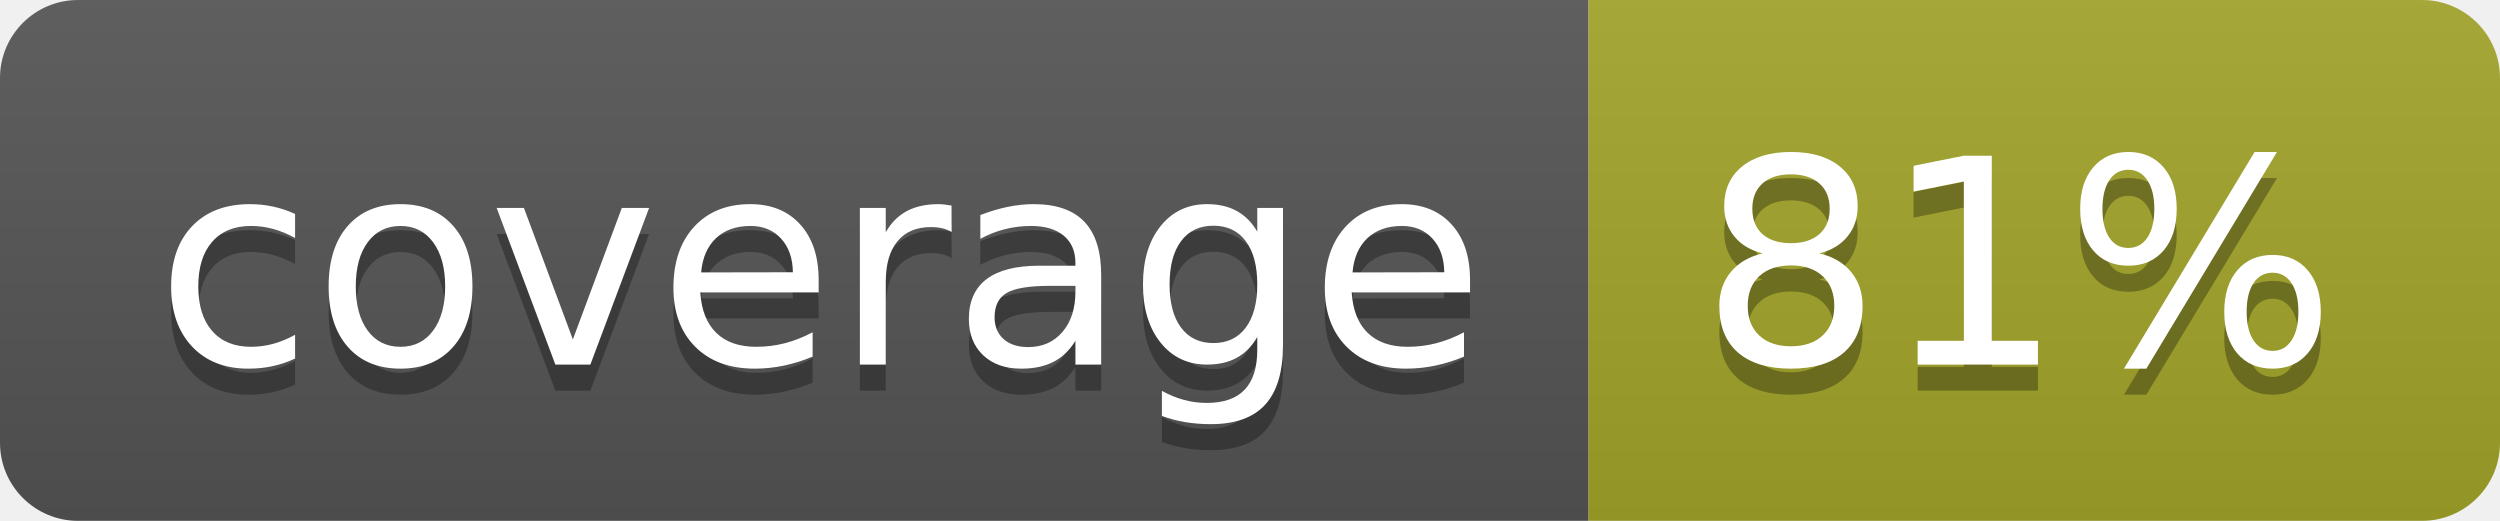
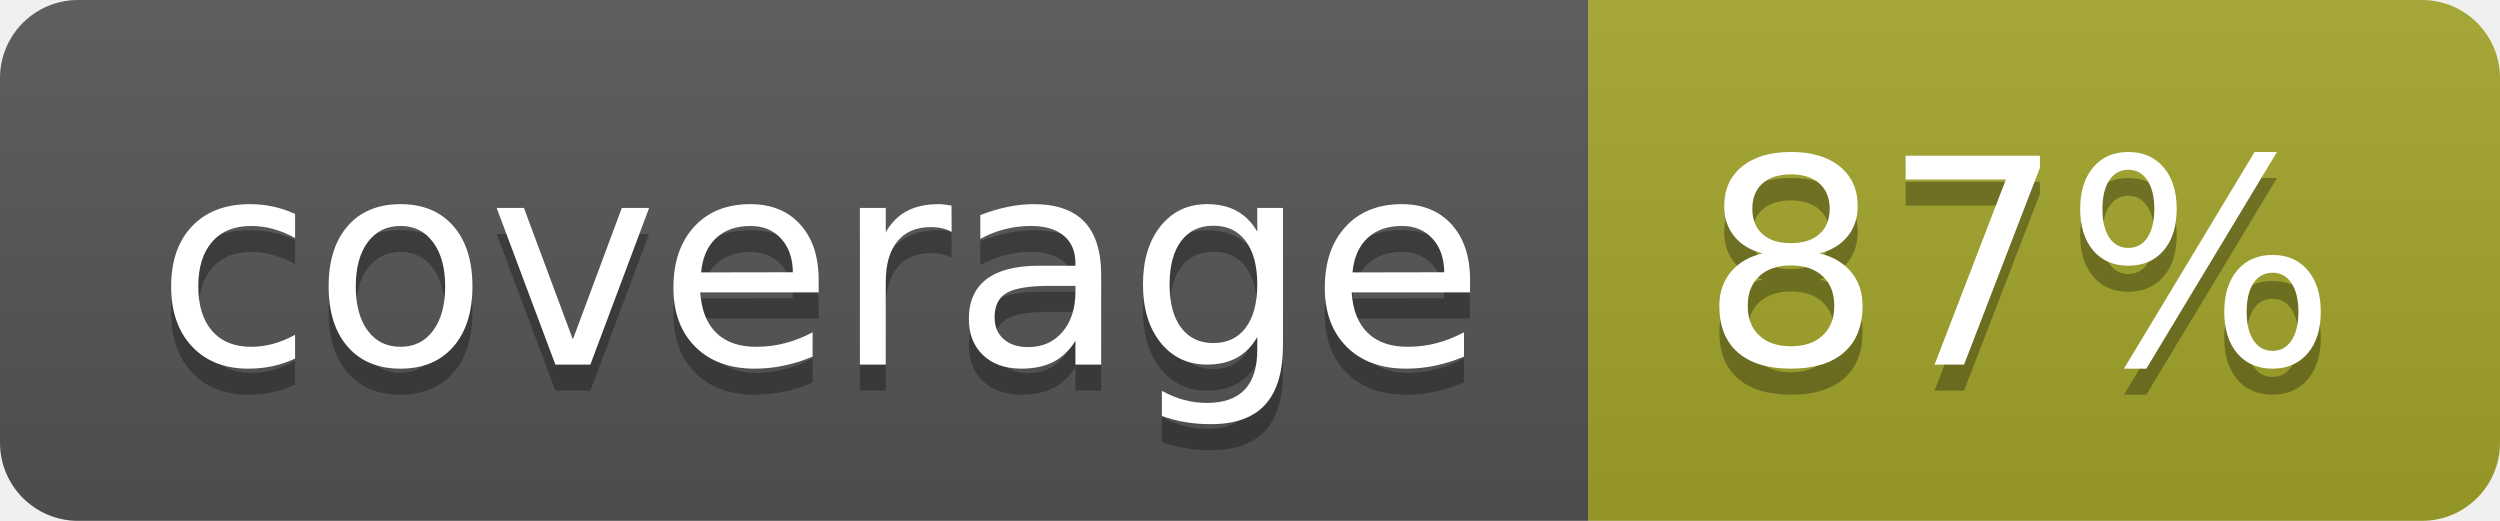
<svg xmlns="http://www.w3.org/2000/svg" width="96" height="20">
  <linearGradient id="b" x2="0" y2="100%">
    <stop offset="0" stop-color="#bbb" stop-opacity=".1" />
    <stop offset="1" stop-opacity=".1" />
  </linearGradient>
  <clipPath id="a">
    <rect width="96" height="20" rx="3" fill="#fff" />
  </clipPath>
  <g clip-path="url(#a)">
    <path fill="#555" d="M0 0h61v20H0z" />
    <path fill="#A3A52A" d="M61 0h35v20H61z" />
    <path fill="url(#b)" d="M0 0h96v20H0z" />
  </g>
  <g fill="#fff" text-anchor="middle" font-family="DejaVu Sans,Verdana,Geneva,sans-serif" font-size="110">
    <text x="315" y="150" fill="#010101" fill-opacity=".3" transform="scale(.1)" textLength="510">coverage</text>
    <text x="315" y="140" transform="scale(.1)" textLength="510">coverage</text>
-     <text x="775" y="150" fill="#010101" fill-opacity=".3" transform="scale(.1)" textLength="250">81%</text>
-     <text x="775" y="140" transform="scale(.1)" textLength="250">81%</text>
+     <text x="775" y="150" fill="#010101" fill-opacity=".3" transform="scale(.1)" textLength="250">87%</text>
+     <text x="775" y="140" transform="scale(.1)" textLength="250">87%</text>
  </g>
</svg>
